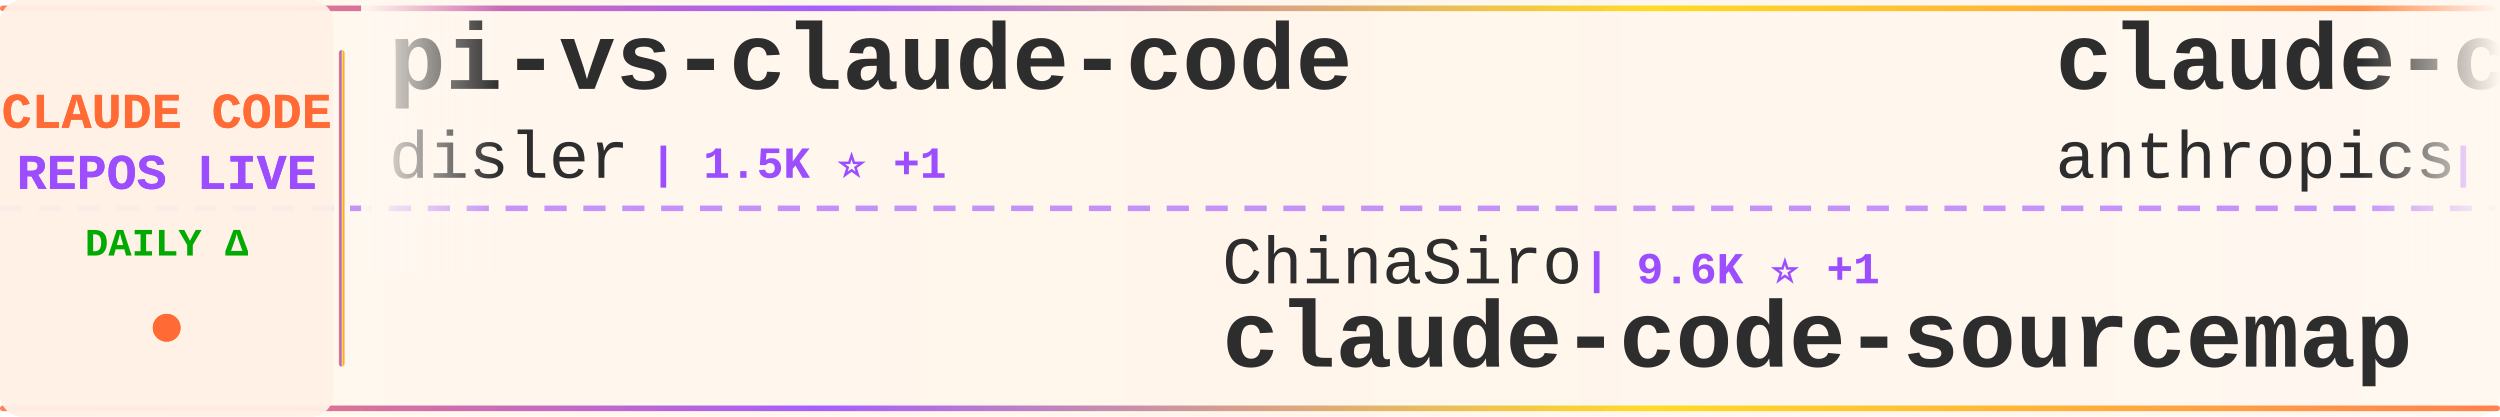
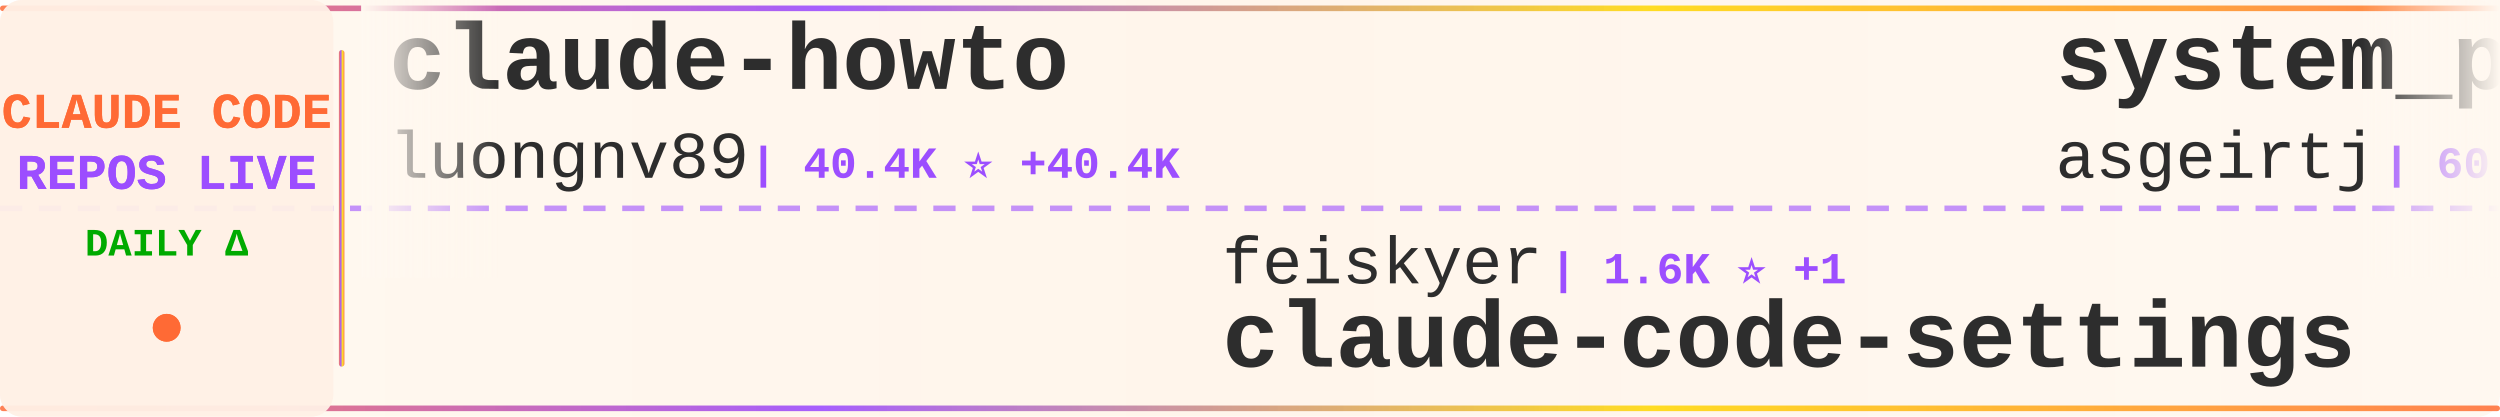
<svg xmlns="http://www.w3.org/2000/svg" width="900" height="150">
  <defs>
    <linearGradient id="tickerBg" x1="0%" y1="0%" x2="100%" y2="0%">
      <stop offset="0%" style="stop-color:#fff8f0;stop-opacity:0.98" />
      <stop offset="50%" style="stop-color:#fff5eb;stop-opacity:1" />
      <stop offset="100%" style="stop-color:#fff8f0;stop-opacity:0.98" />
    </linearGradient>
    <linearGradient id="borderGrad" x1="0%" y1="0%" x2="100%" y2="0%">
      <stop offset="0%" style="stop-color:#FF6B35;stop-opacity:0.85">
        <animate attributeName="stop-opacity" values="0.85;1;0.85" dur="2s" repeatCount="indefinite" />
      </stop>
      <stop offset="33%" style="stop-color:#9C4EFF;stop-opacity:0.9">
        <animate attributeName="stop-opacity" values="0.9;1;0.9" dur="2.2s" repeatCount="indefinite" />
      </stop>
      <stop offset="66%" style="stop-color:#FFD700;stop-opacity:0.85">
        <animate attributeName="stop-opacity" values="0.85;1;0.85" dur="1.8s" repeatCount="indefinite" />
      </stop>
      <stop offset="100%" style="stop-color:#FF6B35;stop-opacity:0.85">
        <animate attributeName="stop-opacity" values="0.85;1;0.85" dur="2s" repeatCount="indefinite" />
      </stop>
    </linearGradient>
    <filter id="textGlow">
      <feGaussianBlur stdDeviation="0.15" result="coloredBlur" />
      <feMerge>
        <feMergeNode in="coloredBlur" />
        <feMergeNode in="SourceGraphic" />
      </feMerge>
    </filter>
    <filter id="metricGlow">
      <feGaussianBlur stdDeviation="0.2" result="coloredBlur" />
      <feMerge>
        <feMergeNode in="coloredBlur" />
        <feMergeNode in="SourceGraphic" />
      </feMerge>
    </filter>
    <linearGradient id="leftFade" x1="0%" y1="0%" x2="100%" y2="0%">
      <stop offset="0%" style="stop-color:#fff8f0;stop-opacity:1" />
      <stop offset="100%" style="stop-color:#fff8f0;stop-opacity:0" />
    </linearGradient>
    <linearGradient id="rightFade" x1="0%" y1="0%" x2="100%" y2="0%">
      <stop offset="0%" style="stop-color:#fff8f0;stop-opacity:0" />
      <stop offset="100%" style="stop-color:#fff8f0;stop-opacity:1" />
    </linearGradient>
  </defs>
  <rect width="900" height="150" fill="url(#tickerBg)" rx="8" />
  <rect x="0" y="2" width="900" height="2" fill="url(#borderGrad)" rx="1" />
  <rect x="0" y="146" width="900" height="2" fill="url(#borderGrad)" rx="1" />
  <line x1="0" y1="75" x2="900" y2="75" stroke="#9C4EFF" stroke-width="2" stroke-dasharray="8 6" opacity="0.6" />
  <rect x="0" y="0" width="120" height="150" fill="#fff0e6" opacity="0.95" rx="8" />
  <text x="60" y="46" font-family="'Courier New', monospace" font-size="18" font-weight="bold" fill="#FF6B35" text-anchor="middle" filter="url(#textGlow)">
    CLAUDE CODE
  </text>
  <text x="60" y="68" font-family="'Courier New', monospace" font-size="18" font-weight="bold" fill="#9C4EFF" text-anchor="middle" filter="url(#textGlow)">
    REPOS LIVE
  </text>
  <text x="60" y="92" font-family="'Courier New', monospace" font-size="14" font-weight="bold" fill="#00aa00" text-anchor="middle">
    DAILY Δ
  </text>
  <circle cx="60" cy="118" r="5" fill="#FF6B35" filter="url(#metricGlow)">
    <animate attributeName="r" values="4;6;4" dur="1.5s" repeatCount="indefinite" />
    <animate attributeName="opacity" values="0.6;1;0.6" dur="1.5s" repeatCount="indefinite" />
  </circle>
  <rect x="122" y="18" width="2" height="114" fill="url(#borderGrad)" rx="1" />
  <clipPath id="tickerClip">
    <rect x="130" y="0" width="770" height="150" />
  </clipPath>
  <g clip-path="url(#tickerClip)">
    <g id="tickerItems">
      <animateTransform attributeName="transform" attributeType="XML" type="translate" from="0 0" to="-3000 0" dur="54s" repeatCount="indefinite" />
      <g transform="translate(0, 0)">
-         <text x="140" y="32" font-family="'Courier New', monospace" font-size="34" font-weight="bold" fill="#2d2d2d">pi-vs-claude-code</text>
-         <text x="140" y="64" font-family="'Courier New', monospace" font-size="24" font-weight="normal" fill="#2d2d2d" opacity="1.0">disler</text>
-         <text x="234" y="64" font-family="'Courier New', monospace" font-size="16" font-weight="bold" fill="#9C4EFF"> | 1.5K ⭐ +1</text>
+         <text x="140" y="32" font-family="'Courier New', monospace" font-size="34" font-weight="bold" fill="#2d2d2d">claude-howto</text>
+         <text x="140" y="64" font-family="'Courier New', monospace" font-size="24" font-weight="normal" fill="#2d2d2d" opacity="1.0">luongnv89</text>
+         <text x="270" y="64" font-family="'Courier New', monospace" font-size="16" font-weight="bold" fill="#9C4EFF"> | 40.4K ⭐ +40.4K</text>
      </g>
      <g transform="translate(300, 0)">
-         <text x="140" y="102" font-family="'Courier New', monospace" font-size="24" font-weight="normal" fill="#2d2d2d" opacity="1.0">ChinaSiro</text>
-         <text x="270" y="102" font-family="'Courier New', monospace" font-size="16" font-weight="bold" fill="#9C4EFF"> | 9.6K ⭐ +1</text>
-         <text x="140" y="132" font-family="'Courier New', monospace" font-size="34" font-weight="bold" fill="#2d2d2d">claude-code-sourcemap</text>
+         <text x="140" y="102" font-family="'Courier New', monospace" font-size="24" font-weight="normal" fill="#2d2d2d" opacity="1.0">feiskyer</text>
+         <text x="258" y="102" font-family="'Courier New', monospace" font-size="16" font-weight="bold" fill="#9C4EFF"> | 1.6K ⭐ +1</text>
+         <text x="140" y="132" font-family="'Courier New', monospace" font-size="34" font-weight="bold" fill="#2d2d2d">claude-code-settings</text>
      </g>
      <g transform="translate(600, 0)">
-         <text x="140" y="32" font-family="'Courier New', monospace" font-size="34" font-weight="bold" fill="#2d2d2d">claude-code-action</text>
-         <text x="140" y="64" font-family="'Courier New', monospace" font-size="24" font-weight="normal" fill="#2d2d2d" opacity="1.0">anthropics</text>
-         <text x="282" y="64" font-family="'Courier New', monospace" font-size="16" font-weight="bold" fill="#9C4EFF"> | 8.4K ⭐ +3</text>
+         <text x="140" y="32" font-family="'Courier New', monospace" font-size="34" font-weight="bold" fill="#2d2d2d">system_prompts_leaks</text>
+         <text x="140" y="64" font-family="'Courier New', monospace" font-size="24" font-weight="normal" fill="#2d2d2d" opacity="1.0">asgeirtj</text>
+         <text x="258" y="64" font-family="'Courier New', monospace" font-size="16" font-weight="bold" fill="#9C4EFF"> | 60.0K ⭐ +78</text>
      </g>
      <g transform="translate(900, 0)">
-         <text x="140" y="102" font-family="'Courier New', monospace" font-size="24" font-weight="normal" fill="#2d2d2d" opacity="1.0">liuup</text>
-         <text x="222" y="102" font-family="'Courier New', monospace" font-size="16" font-weight="bold" fill="#9C4EFF"> | 3.6K ⭐ +2</text>
-         <text x="140" y="132" font-family="'Courier New', monospace" font-size="34" font-weight="bold" fill="#2d2d2d">claude-code-analysis</text>
+         <text x="140" y="102" font-family="'Courier New', monospace" font-size="24" font-weight="normal" fill="#2d2d2d" opacity="1.0">Onewon</text>
+         <text x="234" y="102" font-family="'Courier New', monospace" font-size="16" font-weight="bold" fill="#9C4EFF"> | 180 ⭐</text>
+         <text x="140" y="132" font-family="'Courier New', monospace" font-size="34" font-weight="bold" fill="#2d2d2d">claude-code</text>
      </g>
      <g transform="translate(1200, 0)">
-         <text x="140" y="32" font-family="'Courier New', monospace" font-size="34" font-weight="bold" fill="#2d2d2d">claude-code-telegram</text>
-         <text x="140" y="64" font-family="'Courier New', monospace" font-size="24" font-weight="normal" fill="#2d2d2d" opacity="1.0">RichardAtCT</text>
-         <text x="294" y="64" font-family="'Courier New', monospace" font-size="16" font-weight="bold" fill="#9C4EFF"> | 2.7K ⭐</text>
+         <text x="140" y="32" font-family="'Courier New', monospace" font-size="34" font-weight="bold" fill="#2d2d2d">free-claude-code</text>
+         <text x="140" y="64" font-family="'Courier New', monospace" font-size="24" font-weight="normal" fill="#2d2d2d" opacity="1.0">Alishahryar1</text>
+         <text x="306" y="64" font-family="'Courier New', monospace" font-size="16" font-weight="bold" fill="#9C4EFF"> | 41.8K ⭐ +45</text>
      </g>
      <g transform="translate(1500, 0)">
-         <text x="140" y="102" font-family="'Courier New', monospace" font-size="24" font-weight="normal" fill="#2d2d2d" opacity="1.0">anthropics</text>
-         <text x="282" y="102" font-family="'Courier New', monospace" font-size="16" font-weight="bold" fill="#9C4EFF"> | 921 ⭐ +1</text>
-         <text x="140" y="132" font-family="'Courier New', monospace" font-size="34" font-weight="bold" fill="#2d2d2d">claude-code-base-action</text>
+         <text x="140" y="102" font-family="'Courier New', monospace" font-size="24" font-weight="normal" fill="#2d2d2d" opacity="1.0">fazxes</text>
+         <text x="234" y="102" font-family="'Courier New', monospace" font-size="16" font-weight="bold" fill="#9C4EFF"> | 227 ⭐</text>
+         <text x="140" y="132" font-family="'Courier New', monospace" font-size="34" font-weight="bold" fill="#2d2d2d">Claude-code</text>
      </g>
      <g transform="translate(1800, 0)">
-         <text x="140" y="32" font-family="'Courier New', monospace" font-size="34" font-weight="bold" fill="#2d2d2d">claude_codex_bridge</text>
-         <text x="140" y="64" font-family="'Courier New', monospace" font-size="24" font-weight="normal" fill="#2d2d2d" opacity="1.0">SeemSeam</text>
-         <text x="258" y="64" font-family="'Courier New', monospace" font-size="16" font-weight="bold" fill="#9C4EFF"> | 3.3K ⭐ +2</text>
+         <text x="140" y="32" font-family="'Courier New', monospace" font-size="34" font-weight="bold" fill="#2d2d2d">claude-code-security-rev...</text>
+         <text x="140" y="64" font-family="'Courier New', monospace" font-size="24" font-weight="normal" fill="#2d2d2d" opacity="1.0">anthropics</text>
+         <text x="282" y="64" font-family="'Courier New', monospace" font-size="16" font-weight="bold" fill="#9C4EFF"> | 5.6K ⭐ +1</text>
      </g>
      <g transform="translate(2100, 0)">
-         <text x="140" y="102" font-family="'Courier New', monospace" font-size="24" font-weight="normal" fill="#2d2d2d" opacity="1.0">Yeachan-Heo</text>
-         <text x="294" y="102" font-family="'Courier New', monospace" font-size="16" font-weight="bold" fill="#9C4EFF"> | 38.0K ⭐ +9</text>
-         <text x="140" y="132" font-family="'Courier New', monospace" font-size="34" font-weight="bold" fill="#2d2d2d">oh-my-claudecode</text>
+         <text x="140" y="102" font-family="'Courier New', monospace" font-size="24" font-weight="normal" fill="#2d2d2d" opacity="1.0">repowise-dev</text>
+         <text x="306" y="102" font-family="'Courier New', monospace" font-size="16" font-weight="bold" fill="#9C4EFF"> | 1.2K ⭐</text>
+         <text x="140" y="132" font-family="'Courier New', monospace" font-size="34" font-weight="bold" fill="#2d2d2d">claude-code-prompts</text>
      </g>
      <g transform="translate(2400, 0)">
-         <text x="140" y="32" font-family="'Courier New', monospace" font-size="34" font-weight="bold" fill="#2d2d2d">claude-code-source-build</text>
-         <text x="140" y="64" font-family="'Courier New', monospace" font-size="24" font-weight="normal" fill="#2d2d2d" opacity="1.0">andrew-kramer-inno</text>
-         <text x="378" y="64" font-family="'Courier New', monospace" font-size="16" font-weight="bold" fill="#9C4EFF"> | 594 ⭐</text>
+         <text x="140" y="32" font-family="'Courier New', monospace" font-size="34" font-weight="bold" fill="#2d2d2d">claude-code-guide</text>
+         <text x="140" y="64" font-family="'Courier New', monospace" font-size="24" font-weight="normal" fill="#2d2d2d" opacity="1.0">zebbern</text>
+         <text x="246" y="64" font-family="'Courier New', monospace" font-size="16" font-weight="bold" fill="#9C4EFF"> | 4.4K ⭐ +1</text>
      </g>
      <g transform="translate(2700, 0)">
-         <text x="140" y="102" font-family="'Courier New', monospace" font-size="24" font-weight="normal" fill="#2d2d2d" opacity="1.0">AICoderTudou</text>
-         <text x="306" y="102" font-family="'Courier New', monospace" font-size="16" font-weight="bold" fill="#9C4EFF"> | 497 ⭐</text>
-         <text x="140" y="132" font-family="'Courier New', monospace" font-size="34" font-weight="bold" fill="#2d2d2d">claude-code-tudou</text>
+         <text x="140" y="102" font-family="'Courier New', monospace" font-size="24" font-weight="normal" fill="#2d2d2d" opacity="1.0">sugyan</text>
+         <text x="234" y="102" font-family="'Courier New', monospace" font-size="16" font-weight="bold" fill="#9C4EFF"> | 1.1K ⭐ +1</text>
+         <text x="140" y="132" font-family="'Courier New', monospace" font-size="34" font-weight="bold" fill="#2d2d2d">claude-code-webui</text>
      </g>
      <g transform="translate(3000, 0)">
-         <text x="140" y="32" font-family="'Courier New', monospace" font-size="34" font-weight="bold" fill="#2d2d2d">pi-vs-claude-code</text>
-         <text x="140" y="64" font-family="'Courier New', monospace" font-size="24" font-weight="normal" fill="#2d2d2d" opacity="1.0">disler</text>
-         <text x="234" y="64" font-family="'Courier New', monospace" font-size="16" font-weight="bold" fill="#9C4EFF"> | 1.5K ⭐ +1</text>
+         <text x="140" y="32" font-family="'Courier New', monospace" font-size="34" font-weight="bold" fill="#2d2d2d">claude-howto</text>
+         <text x="140" y="64" font-family="'Courier New', monospace" font-size="24" font-weight="normal" fill="#2d2d2d" opacity="1.0">luongnv89</text>
+         <text x="270" y="64" font-family="'Courier New', monospace" font-size="16" font-weight="bold" fill="#9C4EFF"> | 40.4K ⭐ +40.4K</text>
      </g>
      <g transform="translate(3300, 0)">
-         <text x="140" y="102" font-family="'Courier New', monospace" font-size="24" font-weight="normal" fill="#2d2d2d" opacity="1.0">ChinaSiro</text>
-         <text x="270" y="102" font-family="'Courier New', monospace" font-size="16" font-weight="bold" fill="#9C4EFF"> | 9.6K ⭐ +1</text>
-         <text x="140" y="132" font-family="'Courier New', monospace" font-size="34" font-weight="bold" fill="#2d2d2d">claude-code-sourcemap</text>
+         <text x="140" y="102" font-family="'Courier New', monospace" font-size="24" font-weight="normal" fill="#2d2d2d" opacity="1.0">feiskyer</text>
+         <text x="258" y="102" font-family="'Courier New', monospace" font-size="16" font-weight="bold" fill="#9C4EFF"> | 1.6K ⭐ +1</text>
+         <text x="140" y="132" font-family="'Courier New', monospace" font-size="34" font-weight="bold" fill="#2d2d2d">claude-code-settings</text>
      </g>
      <g transform="translate(3600, 0)">
-         <text x="140" y="32" font-family="'Courier New', monospace" font-size="34" font-weight="bold" fill="#2d2d2d">claude-code-action</text>
-         <text x="140" y="64" font-family="'Courier New', monospace" font-size="24" font-weight="normal" fill="#2d2d2d" opacity="1.0">anthropics</text>
-         <text x="282" y="64" font-family="'Courier New', monospace" font-size="16" font-weight="bold" fill="#9C4EFF"> | 8.4K ⭐ +3</text>
+         <text x="140" y="32" font-family="'Courier New', monospace" font-size="34" font-weight="bold" fill="#2d2d2d">system_prompts_leaks</text>
+         <text x="140" y="64" font-family="'Courier New', monospace" font-size="24" font-weight="normal" fill="#2d2d2d" opacity="1.0">asgeirtj</text>
+         <text x="258" y="64" font-family="'Courier New', monospace" font-size="16" font-weight="bold" fill="#9C4EFF"> | 60.0K ⭐ +78</text>
      </g>
      <g transform="translate(3900, 0)">
-         <text x="140" y="102" font-family="'Courier New', monospace" font-size="24" font-weight="normal" fill="#2d2d2d" opacity="1.0">liuup</text>
-         <text x="222" y="102" font-family="'Courier New', monospace" font-size="16" font-weight="bold" fill="#9C4EFF"> | 3.6K ⭐ +2</text>
-         <text x="140" y="132" font-family="'Courier New', monospace" font-size="34" font-weight="bold" fill="#2d2d2d">claude-code-analysis</text>
+         <text x="140" y="102" font-family="'Courier New', monospace" font-size="24" font-weight="normal" fill="#2d2d2d" opacity="1.0">Onewon</text>
+         <text x="234" y="102" font-family="'Courier New', monospace" font-size="16" font-weight="bold" fill="#9C4EFF"> | 180 ⭐</text>
+         <text x="140" y="132" font-family="'Courier New', monospace" font-size="34" font-weight="bold" fill="#2d2d2d">claude-code</text>
      </g>
    </g>
  </g>
  <rect x="130" y="0" width="50" height="100" fill="url(#leftFade)" />
  <rect x="850" y="0" width="50" height="100" fill="url(#rightFade)" />
</svg>
